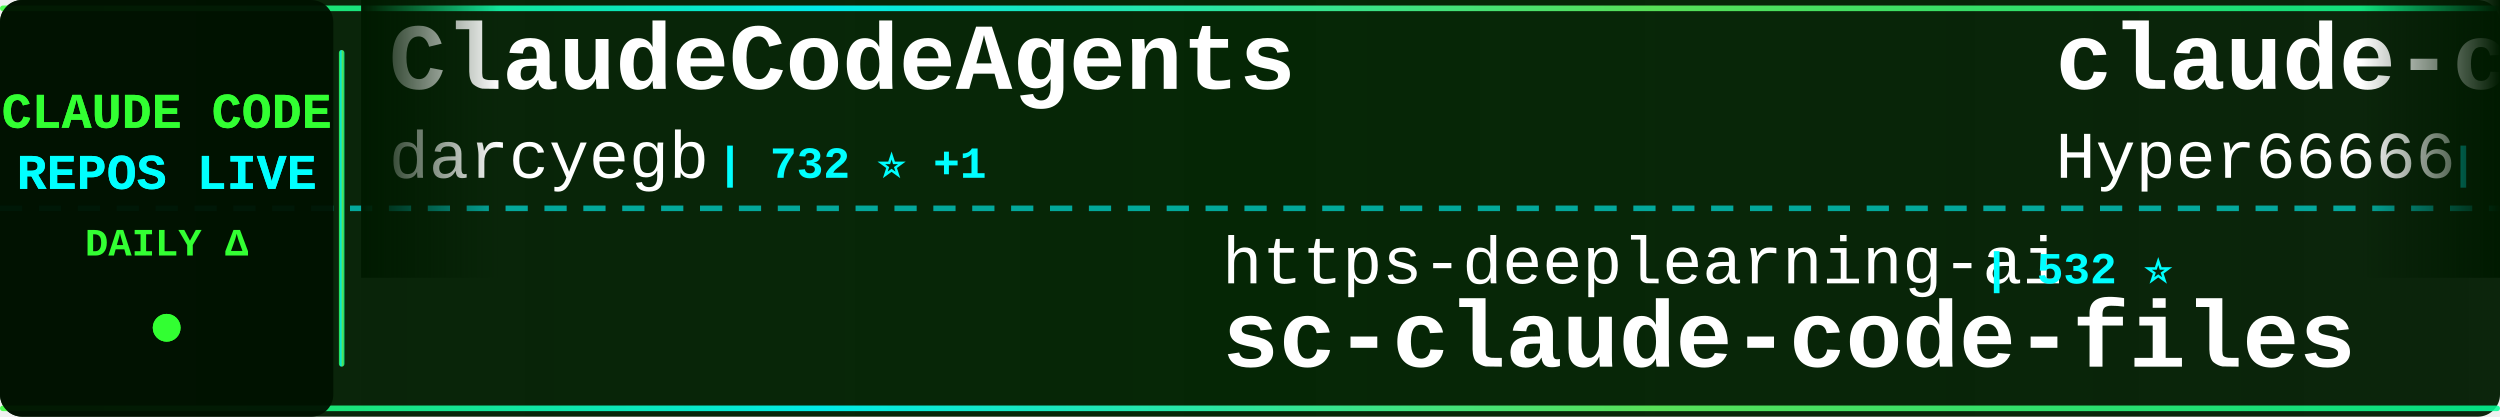
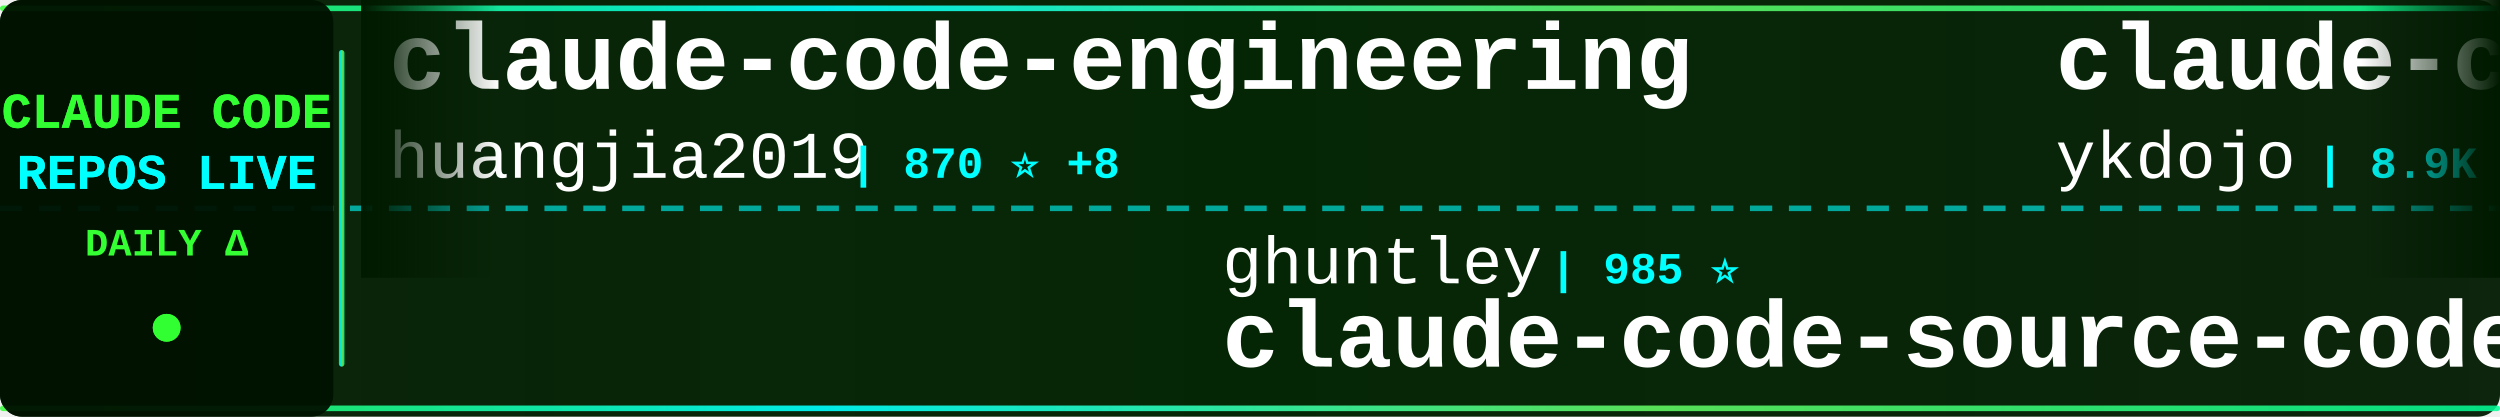
<svg xmlns="http://www.w3.org/2000/svg" width="900" height="150">
  <defs>
    <linearGradient id="tickerBg" x1="0%" y1="0%" x2="100%" y2="0%">
      <stop offset="0%" style="stop-color:#001a00;stop-opacity:0.95" />
      <stop offset="50%" style="stop-color:#002200;stop-opacity:0.98" />
      <stop offset="100%" style="stop-color:#001a00;stop-opacity:0.95" />
    </linearGradient>
    <linearGradient id="borderGrad" x1="0%" y1="0%" x2="100%" y2="0%">
      <stop offset="0%" style="stop-color:#33ff33;stop-opacity:0.85">
        <animate attributeName="stop-opacity" values="0.85;1;0.85" dur="2s" repeatCount="indefinite" />
      </stop>
      <stop offset="33%" style="stop-color:#00ffff;stop-opacity:0.9">
        <animate attributeName="stop-opacity" values="0.9;1;0.9" dur="2.2s" repeatCount="indefinite" />
      </stop>
      <stop offset="66%" style="stop-color:#66ff66;stop-opacity:0.85">
        <animate attributeName="stop-opacity" values="0.85;1;0.85" dur="1.8s" repeatCount="indefinite" />
      </stop>
      <stop offset="100%" style="stop-color:#00ff99;stop-opacity:0.85">
        <animate attributeName="stop-opacity" values="0.85;1;0.85" dur="2s" repeatCount="indefinite" />
      </stop>
    </linearGradient>
    <filter id="textGlow">
      <feGaussianBlur stdDeviation="0.1" result="coloredBlur" />
      <feMerge>
        <feMergeNode in="coloredBlur" />
        <feMergeNode in="SourceGraphic" />
      </feMerge>
    </filter>
    <filter id="metricGlow">
      <feGaussianBlur stdDeviation="0.2" result="coloredBlur" />
      <feMerge>
        <feMergeNode in="coloredBlur" />
        <feMergeNode in="SourceGraphic" />
      </feMerge>
    </filter>
    <linearGradient id="leftFade" x1="0%" y1="0%" x2="100%" y2="0%">
      <stop offset="0%" style="stop-color:#001a00;stop-opacity:1" />
      <stop offset="100%" style="stop-color:#001a00;stop-opacity:0" />
    </linearGradient>
    <linearGradient id="rightFade" x1="0%" y1="0%" x2="100%" y2="0%">
      <stop offset="0%" style="stop-color:#001a00;stop-opacity:0" />
      <stop offset="100%" style="stop-color:#001a00;stop-opacity:1" />
    </linearGradient>
  </defs>
  <rect width="900" height="150" fill="url(#tickerBg)" rx="8" />
  <rect x="0" y="2" width="900" height="2" fill="url(#borderGrad)" rx="1" />
  <rect x="0" y="146" width="900" height="2" fill="url(#borderGrad)" rx="1" />
  <line x1="0" y1="75" x2="900" y2="75" stroke="#00ffff" stroke-width="2" stroke-dasharray="8 6" opacity="0.6" />
  <rect x="0" y="0" width="120" height="150" fill="#001100" opacity="0.95" rx="8" />
  <text x="60" y="46" font-family="'Courier New', monospace" font-size="18" font-weight="bold" fill="#33ff33" text-anchor="middle" filter="url(#textGlow)">
    CLAUDE CODE
  </text>
  <text x="60" y="68" font-family="'Courier New', monospace" font-size="18" font-weight="bold" fill="#00ffff" text-anchor="middle" filter="url(#textGlow)">
    REPOS LIVE
  </text>
  <text x="60" y="92" font-family="'Courier New', monospace" font-size="14" font-weight="bold" fill="#33ff33" text-anchor="middle">
    DAILY Δ
  </text>
  <circle cx="60" cy="118" r="5" fill="#33ff33" filter="url(#metricGlow)">
    <animate attributeName="r" values="4;6;4" dur="1.5s" repeatCount="indefinite" />
    <animate attributeName="opacity" values="0.6;1;0.6" dur="1.5s" repeatCount="indefinite" />
  </circle>
  <rect x="122" y="18" width="2" height="114" fill="url(#borderGrad)" rx="1" />
  <clipPath id="tickerClip">
    <rect x="130" y="0" width="770" height="150" />
  </clipPath>
  <g clip-path="url(#tickerClip)">
    <g id="tickerItems">
      <animateTransform attributeName="transform" attributeType="XML" type="translate" from="0 0" to="-3000 0" dur="54s" repeatCount="indefinite" />
      <g transform="translate(0, 0)">
-         <text x="140" y="32" font-family="'Courier New', monospace" font-size="34" font-weight="bold" fill="#ffffff">ClaudeCodeAgents</text>
-         <text x="140" y="64" font-family="'Courier New', monospace" font-size="24" font-weight="normal" fill="#ffffff" opacity="1.0">darcyegb</text>
-         <text x="258" y="64" font-family="'Courier New', monospace" font-size="16" font-weight="bold" fill="#00ffff"> | 732 ⭐ +1</text>
+         <text x="140" y="32" font-family="'Courier New', monospace" font-size="34" font-weight="bold" fill="#ffffff">claude-code-engineering</text>
+         <text x="140" y="64" font-family="'Courier New', monospace" font-size="24" font-weight="normal" fill="#ffffff" opacity="1.0">huangjia2019</text>
+         <text x="306" y="64" font-family="'Courier New', monospace" font-size="16" font-weight="bold" fill="#00ffff"> | 870 ⭐ +8</text>
      </g>
      <g transform="translate(300, 0)">
-         <text x="140" y="102" font-family="'Courier New', monospace" font-size="24" font-weight="normal" fill="#ffffff" opacity="1.0">https-deeplearning-ai</text>
-         <text x="414" y="102" font-family="'Courier New', monospace" font-size="16" font-weight="bold" fill="#00ffff"> | 532 ⭐</text>
-         <text x="140" y="132" font-family="'Courier New', monospace" font-size="34" font-weight="bold" fill="#ffffff">sc-claude-code-files</text>
+         <text x="140" y="102" font-family="'Courier New', monospace" font-size="24" font-weight="normal" fill="#ffffff" opacity="1.0">ghuntley</text>
+         <text x="258" y="102" font-family="'Courier New', monospace" font-size="16" font-weight="bold" fill="#00ffff"> | 985 ⭐</text>
+         <text x="140" y="132" font-family="'Courier New', monospace" font-size="34" font-weight="bold" fill="#ffffff">claude-code-source-code-...</text>
      </g>
      <g transform="translate(600, 0)">
-         <text x="140" y="32" font-family="'Courier New', monospace" font-size="34" font-weight="bold" fill="#ffffff">claude-code-sourcemap</text>
-         <text x="140" y="64" font-family="'Courier New', monospace" font-size="24" font-weight="normal" fill="#ffffff" opacity="1.0">Hyper66666</text>
-         <text x="282" y="64" font-family="'Courier New', monospace" font-size="16" font-weight="bold" fill="#00ffff"> | 216 ⭐</text>
-       </g>
-       <g transform="translate(900, 0)">
-         <text x="140" y="102" font-family="'Courier New', monospace" font-size="24" font-weight="normal" fill="#ffffff" opacity="1.0">luyao618</text>
-         <text x="258" y="102" font-family="'Courier New', monospace" font-size="16" font-weight="bold" fill="#00ffff"> | 1.6K ⭐ +6</text>
-         <text x="140" y="132" font-family="'Courier New', monospace" font-size="34" font-weight="bold" fill="#ffffff">Claude-Code-Source-Study</text>
-       </g>
-       <g transform="translate(1200, 0)">
        <text x="140" y="32" font-family="'Courier New', monospace" font-size="34" font-weight="bold" fill="#ffffff">claude-code-tips</text>
        <text x="140" y="64" font-family="'Courier New', monospace" font-size="24" font-weight="normal" fill="#ffffff" opacity="1.0">ykdojo</text>
        <text x="234" y="64" font-family="'Courier New', monospace" font-size="16" font-weight="bold" fill="#00ffff"> | 8.9K ⭐ +12</text>
      </g>
+       <g transform="translate(900, 0)">
+         <text x="140" y="102" font-family="'Courier New', monospace" font-size="24" font-weight="normal" fill="#ffffff" opacity="1.0">yasasbanukaofficial</text>
+         <text x="390" y="102" font-family="'Courier New', monospace" font-size="16" font-weight="bold" fill="#00ffff"> | 3.6K ⭐ +6</text>
+         <text x="140" y="132" font-family="'Courier New', monospace" font-size="34" font-weight="bold" fill="#ffffff">claude-code</text>
+       </g>
+       <g transform="translate(1200, 0)">
+         <text x="140" y="32" font-family="'Courier New', monospace" font-size="34" font-weight="bold" fill="#ffffff">CLIProxyAPI</text>
+         <text x="140" y="64" font-family="'Courier New', monospace" font-size="24" font-weight="normal" fill="#ffffff" opacity="1.0">router-for-me</text>
+         <text x="318" y="64" font-family="'Courier New', monospace" font-size="16" font-weight="bold" fill="#00ffff"> | 38.1K ⭐ +85</text>
+       </g>
      <g transform="translate(1500, 0)">
-         <text x="140" y="102" font-family="'Courier New', monospace" font-size="24" font-weight="normal" fill="#ffffff" opacity="1.0">sugyan</text>
-         <text x="234" y="102" font-family="'Courier New', monospace" font-size="16" font-weight="bold" fill="#00ffff"> | 1.1K ⭐ +2</text>
-         <text x="140" y="132" font-family="'Courier New', monospace" font-size="34" font-weight="bold" fill="#ffffff">claude-code-webui</text>
+         <text x="140" y="102" font-family="'Courier New', monospace" font-size="24" font-weight="normal" fill="#ffffff" opacity="1.0">ChinaSiro</text>
+         <text x="270" y="102" font-family="'Courier New', monospace" font-size="16" font-weight="bold" fill="#00ffff"> | 9.4K ⭐ +6</text>
+         <text x="140" y="132" font-family="'Courier New', monospace" font-size="34" font-weight="bold" fill="#ffffff">claude-code-sourcemap</text>
      </g>
      <g transform="translate(1800, 0)">
-         <text x="140" y="32" font-family="'Courier New', monospace" font-size="34" font-weight="bold" fill="#ffffff">claude-code-guide</text>
-         <text x="140" y="64" font-family="'Courier New', monospace" font-size="24" font-weight="normal" fill="#ffffff" opacity="1.0">Cranot</text>
-         <text x="234" y="64" font-family="'Courier New', monospace" font-size="16" font-weight="bold" fill="#00ffff"> | 2.8K ⭐ +1</text>
+         <text x="140" y="32" font-family="'Courier New', monospace" font-size="34" font-weight="bold" fill="#ffffff">collection-claude-code-s...</text>
+         <text x="140" y="64" font-family="'Courier New', monospace" font-size="24" font-weight="normal" fill="#ffffff" opacity="1.0">chauncygu</text>
+         <text x="270" y="64" font-family="'Courier New', monospace" font-size="16" font-weight="bold" fill="#00ffff"> | 2.7K ⭐ +2</text>
      </g>
      <g transform="translate(2100, 0)">
-         <text x="140" y="102" font-family="'Courier New', monospace" font-size="24" font-weight="normal" fill="#ffffff" opacity="1.0">hangsman</text>
-         <text x="258" y="102" font-family="'Courier New', monospace" font-size="16" font-weight="bold" fill="#00ffff"> | 787 ⭐</text>
-         <text x="140" y="132" font-family="'Courier New', monospace" font-size="34" font-weight="bold" fill="#ffffff">claude-code-source</text>
+         <text x="140" y="102" font-family="'Courier New', monospace" font-size="24" font-weight="normal" fill="#ffffff" opacity="1.0">VILA-Lab</text>
+         <text x="258" y="102" font-family="'Courier New', monospace" font-size="16" font-weight="bold" fill="#00ffff"> | 1.7K ⭐ +12</text>
+         <text x="140" y="132" font-family="'Courier New', monospace" font-size="34" font-weight="bold" fill="#ffffff">Dive-into-Claude-Code</text>
      </g>
      <g transform="translate(2400, 0)">
-         <text x="140" y="32" font-family="'Courier New', monospace" font-size="34" font-weight="bold" fill="#ffffff">claude-code-source-code</text>
-         <text x="140" y="64" font-family="'Courier New', monospace" font-size="24" font-weight="normal" fill="#ffffff" opacity="1.0">777genius</text>
-         <text x="270" y="64" font-family="'Courier New', monospace" font-size="16" font-weight="bold" fill="#00ffff"> | 914 ⭐</text>
+         <text x="140" y="32" font-family="'Courier New', monospace" font-size="34" font-weight="bold" fill="#ffffff">claude-code-source</text>
+         <text x="140" y="64" font-family="'Courier New', monospace" font-size="24" font-weight="normal" fill="#ffffff" opacity="1.0">hangsman</text>
+         <text x="258" y="64" font-family="'Courier New', monospace" font-size="16" font-weight="bold" fill="#00ffff"> | 787 ⭐</text>
      </g>
      <g transform="translate(2700, 0)">
-         <text x="140" y="102" font-family="'Courier New', monospace" font-size="24" font-weight="normal" fill="#ffffff" opacity="1.0">davila7</text>
-         <text x="246" y="102" font-family="'Courier New', monospace" font-size="16" font-weight="bold" fill="#00ffff"> | 28.2K ⭐ +21</text>
-         <text x="140" y="132" font-family="'Courier New', monospace" font-size="34" font-weight="bold" fill="#ffffff">claude-code-templates</text>
+         <text x="140" y="102" font-family="'Courier New', monospace" font-size="24" font-weight="normal" fill="#ffffff" opacity="1.0">pedrohcgs</text>
+         <text x="270" y="102" font-family="'Courier New', monospace" font-size="16" font-weight="bold" fill="#00ffff"> | 1.3K ⭐ +7</text>
+         <text x="140" y="132" font-family="'Courier New', monospace" font-size="34" font-weight="bold" fill="#ffffff">claude-code-my-workflow</text>
      </g>
      <g transform="translate(3000, 0)">
-         <text x="140" y="32" font-family="'Courier New', monospace" font-size="34" font-weight="bold" fill="#ffffff">ClaudeCodeAgents</text>
-         <text x="140" y="64" font-family="'Courier New', monospace" font-size="24" font-weight="normal" fill="#ffffff" opacity="1.0">darcyegb</text>
-         <text x="258" y="64" font-family="'Courier New', monospace" font-size="16" font-weight="bold" fill="#00ffff"> | 732 ⭐ +1</text>
+         <text x="140" y="32" font-family="'Courier New', monospace" font-size="34" font-weight="bold" fill="#ffffff">claude-code-engineering</text>
+         <text x="140" y="64" font-family="'Courier New', monospace" font-size="24" font-weight="normal" fill="#ffffff" opacity="1.0">huangjia2019</text>
+         <text x="306" y="64" font-family="'Courier New', monospace" font-size="16" font-weight="bold" fill="#00ffff"> | 870 ⭐ +8</text>
      </g>
      <g transform="translate(3300, 0)">
-         <text x="140" y="102" font-family="'Courier New', monospace" font-size="24" font-weight="normal" fill="#ffffff" opacity="1.0">https-deeplearning-ai</text>
-         <text x="414" y="102" font-family="'Courier New', monospace" font-size="16" font-weight="bold" fill="#00ffff"> | 532 ⭐</text>
-         <text x="140" y="132" font-family="'Courier New', monospace" font-size="34" font-weight="bold" fill="#ffffff">sc-claude-code-files</text>
+         <text x="140" y="102" font-family="'Courier New', monospace" font-size="24" font-weight="normal" fill="#ffffff" opacity="1.0">ghuntley</text>
+         <text x="258" y="102" font-family="'Courier New', monospace" font-size="16" font-weight="bold" fill="#00ffff"> | 985 ⭐</text>
+         <text x="140" y="132" font-family="'Courier New', monospace" font-size="34" font-weight="bold" fill="#ffffff">claude-code-source-code-...</text>
      </g>
      <g transform="translate(3600, 0)">
-         <text x="140" y="32" font-family="'Courier New', monospace" font-size="34" font-weight="bold" fill="#ffffff">claude-code-sourcemap</text>
-         <text x="140" y="64" font-family="'Courier New', monospace" font-size="24" font-weight="normal" fill="#ffffff" opacity="1.0">Hyper66666</text>
-         <text x="282" y="64" font-family="'Courier New', monospace" font-size="16" font-weight="bold" fill="#00ffff"> | 216 ⭐</text>
+         <text x="140" y="32" font-family="'Courier New', monospace" font-size="34" font-weight="bold" fill="#ffffff">claude-code-tips</text>
+         <text x="140" y="64" font-family="'Courier New', monospace" font-size="24" font-weight="normal" fill="#ffffff" opacity="1.0">ykdojo</text>
+         <text x="234" y="64" font-family="'Courier New', monospace" font-size="16" font-weight="bold" fill="#00ffff"> | 8.9K ⭐ +12</text>
      </g>
      <g transform="translate(3900, 0)">
-         <text x="140" y="102" font-family="'Courier New', monospace" font-size="24" font-weight="normal" fill="#ffffff" opacity="1.0">luyao618</text>
-         <text x="258" y="102" font-family="'Courier New', monospace" font-size="16" font-weight="bold" fill="#00ffff"> | 1.6K ⭐ +6</text>
-         <text x="140" y="132" font-family="'Courier New', monospace" font-size="34" font-weight="bold" fill="#ffffff">Claude-Code-Source-Study</text>
+         <text x="140" y="102" font-family="'Courier New', monospace" font-size="24" font-weight="normal" fill="#ffffff" opacity="1.0">yasasbanukaofficial</text>
+         <text x="390" y="102" font-family="'Courier New', monospace" font-size="16" font-weight="bold" fill="#00ffff"> | 3.6K ⭐ +6</text>
+         <text x="140" y="132" font-family="'Courier New', monospace" font-size="34" font-weight="bold" fill="#ffffff">claude-code</text>
      </g>
    </g>
  </g>
  <rect x="130" y="0" width="50" height="100" fill="url(#leftFade)" />
  <rect x="850" y="0" width="50" height="100" fill="url(#rightFade)" />
</svg>
